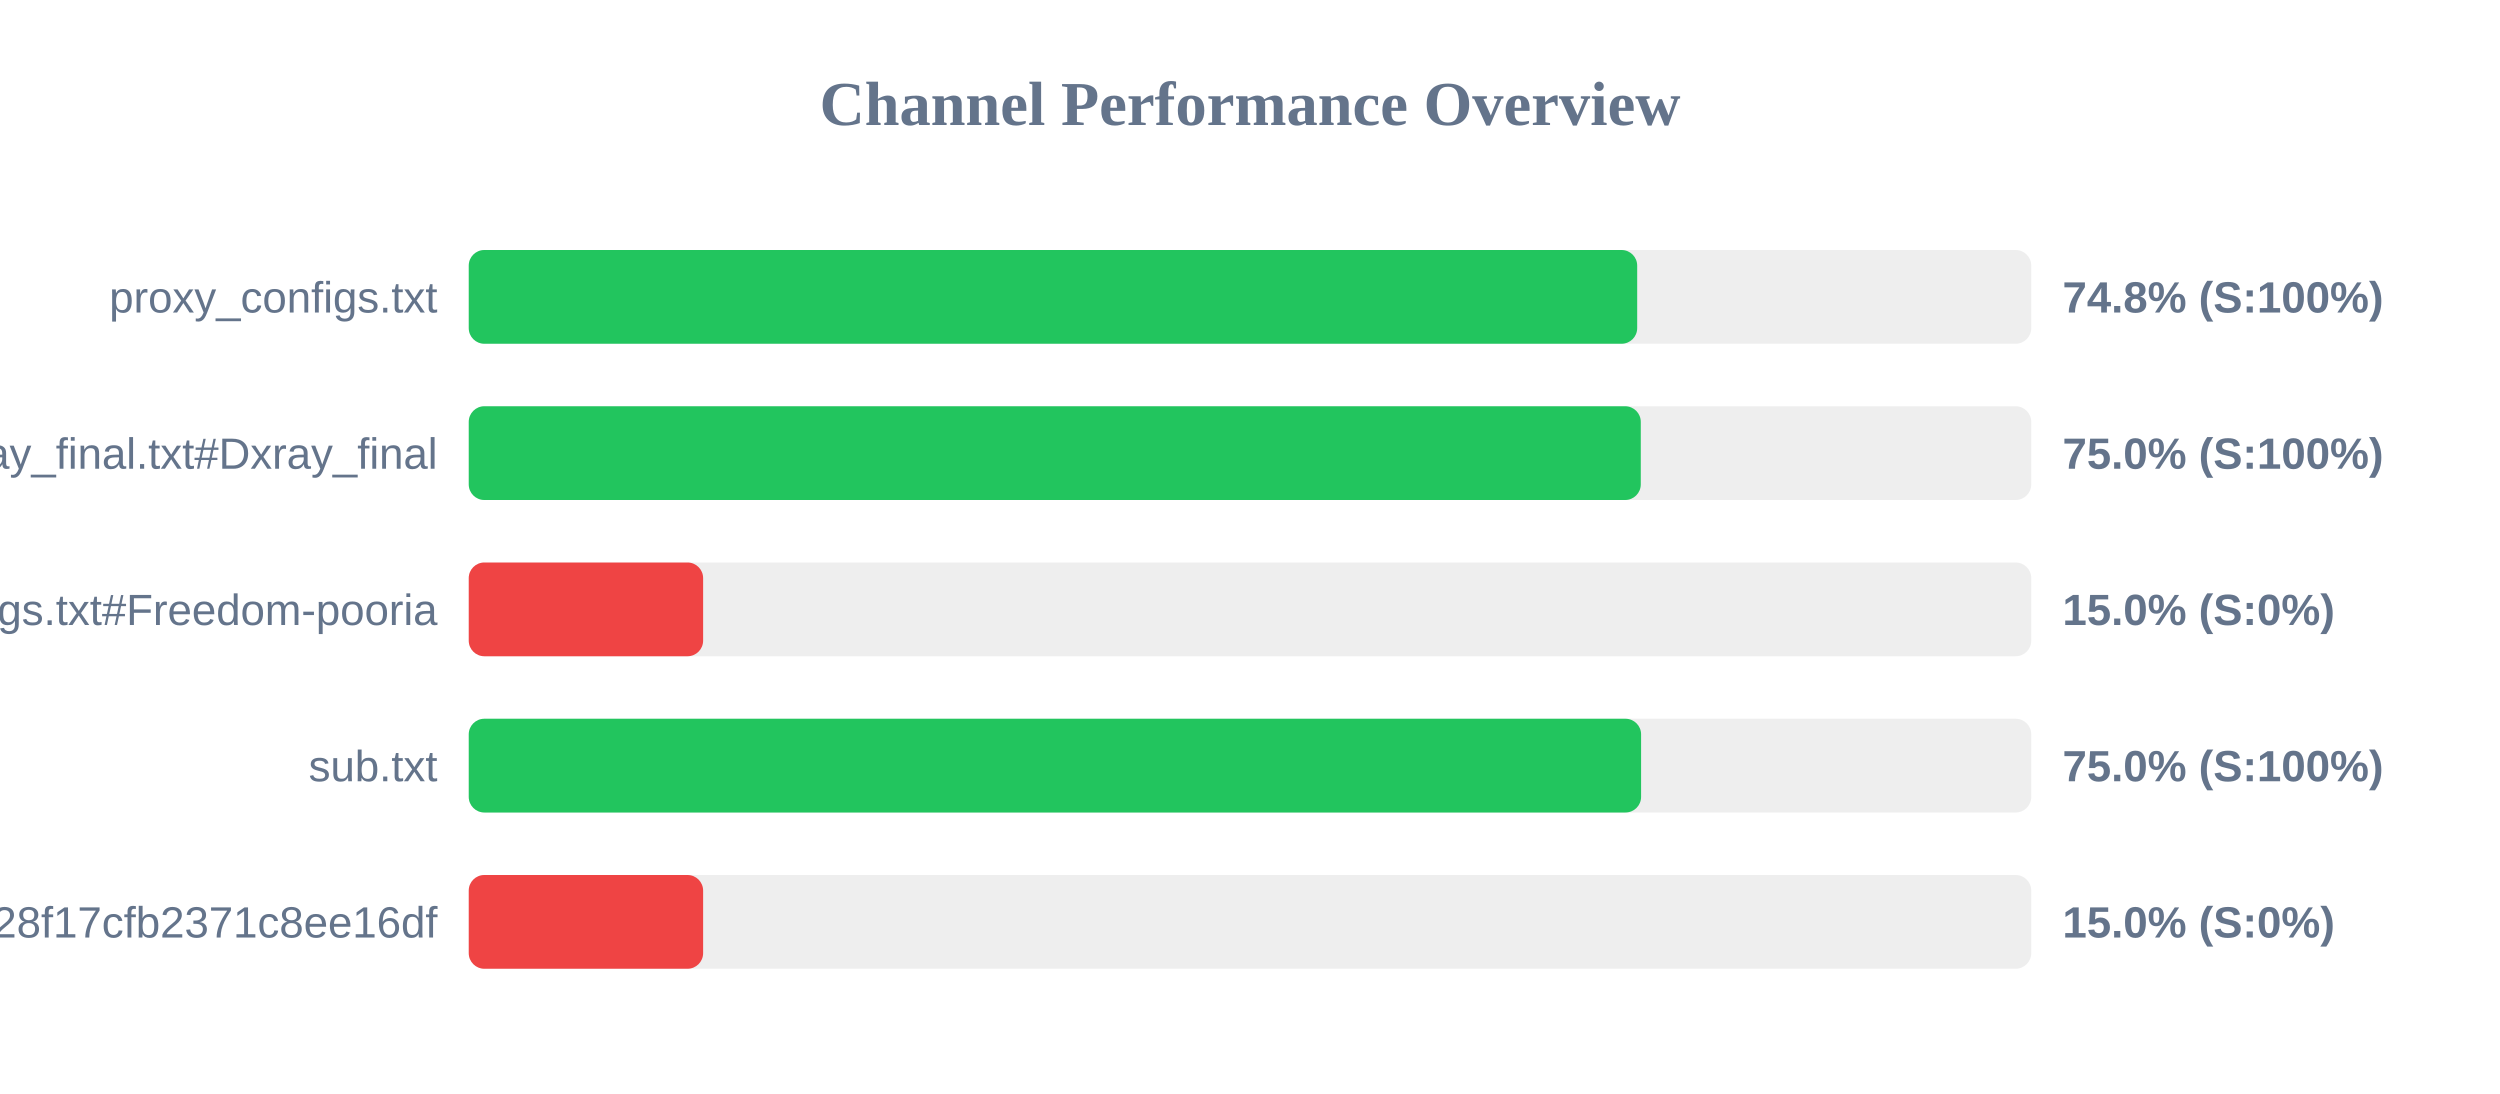
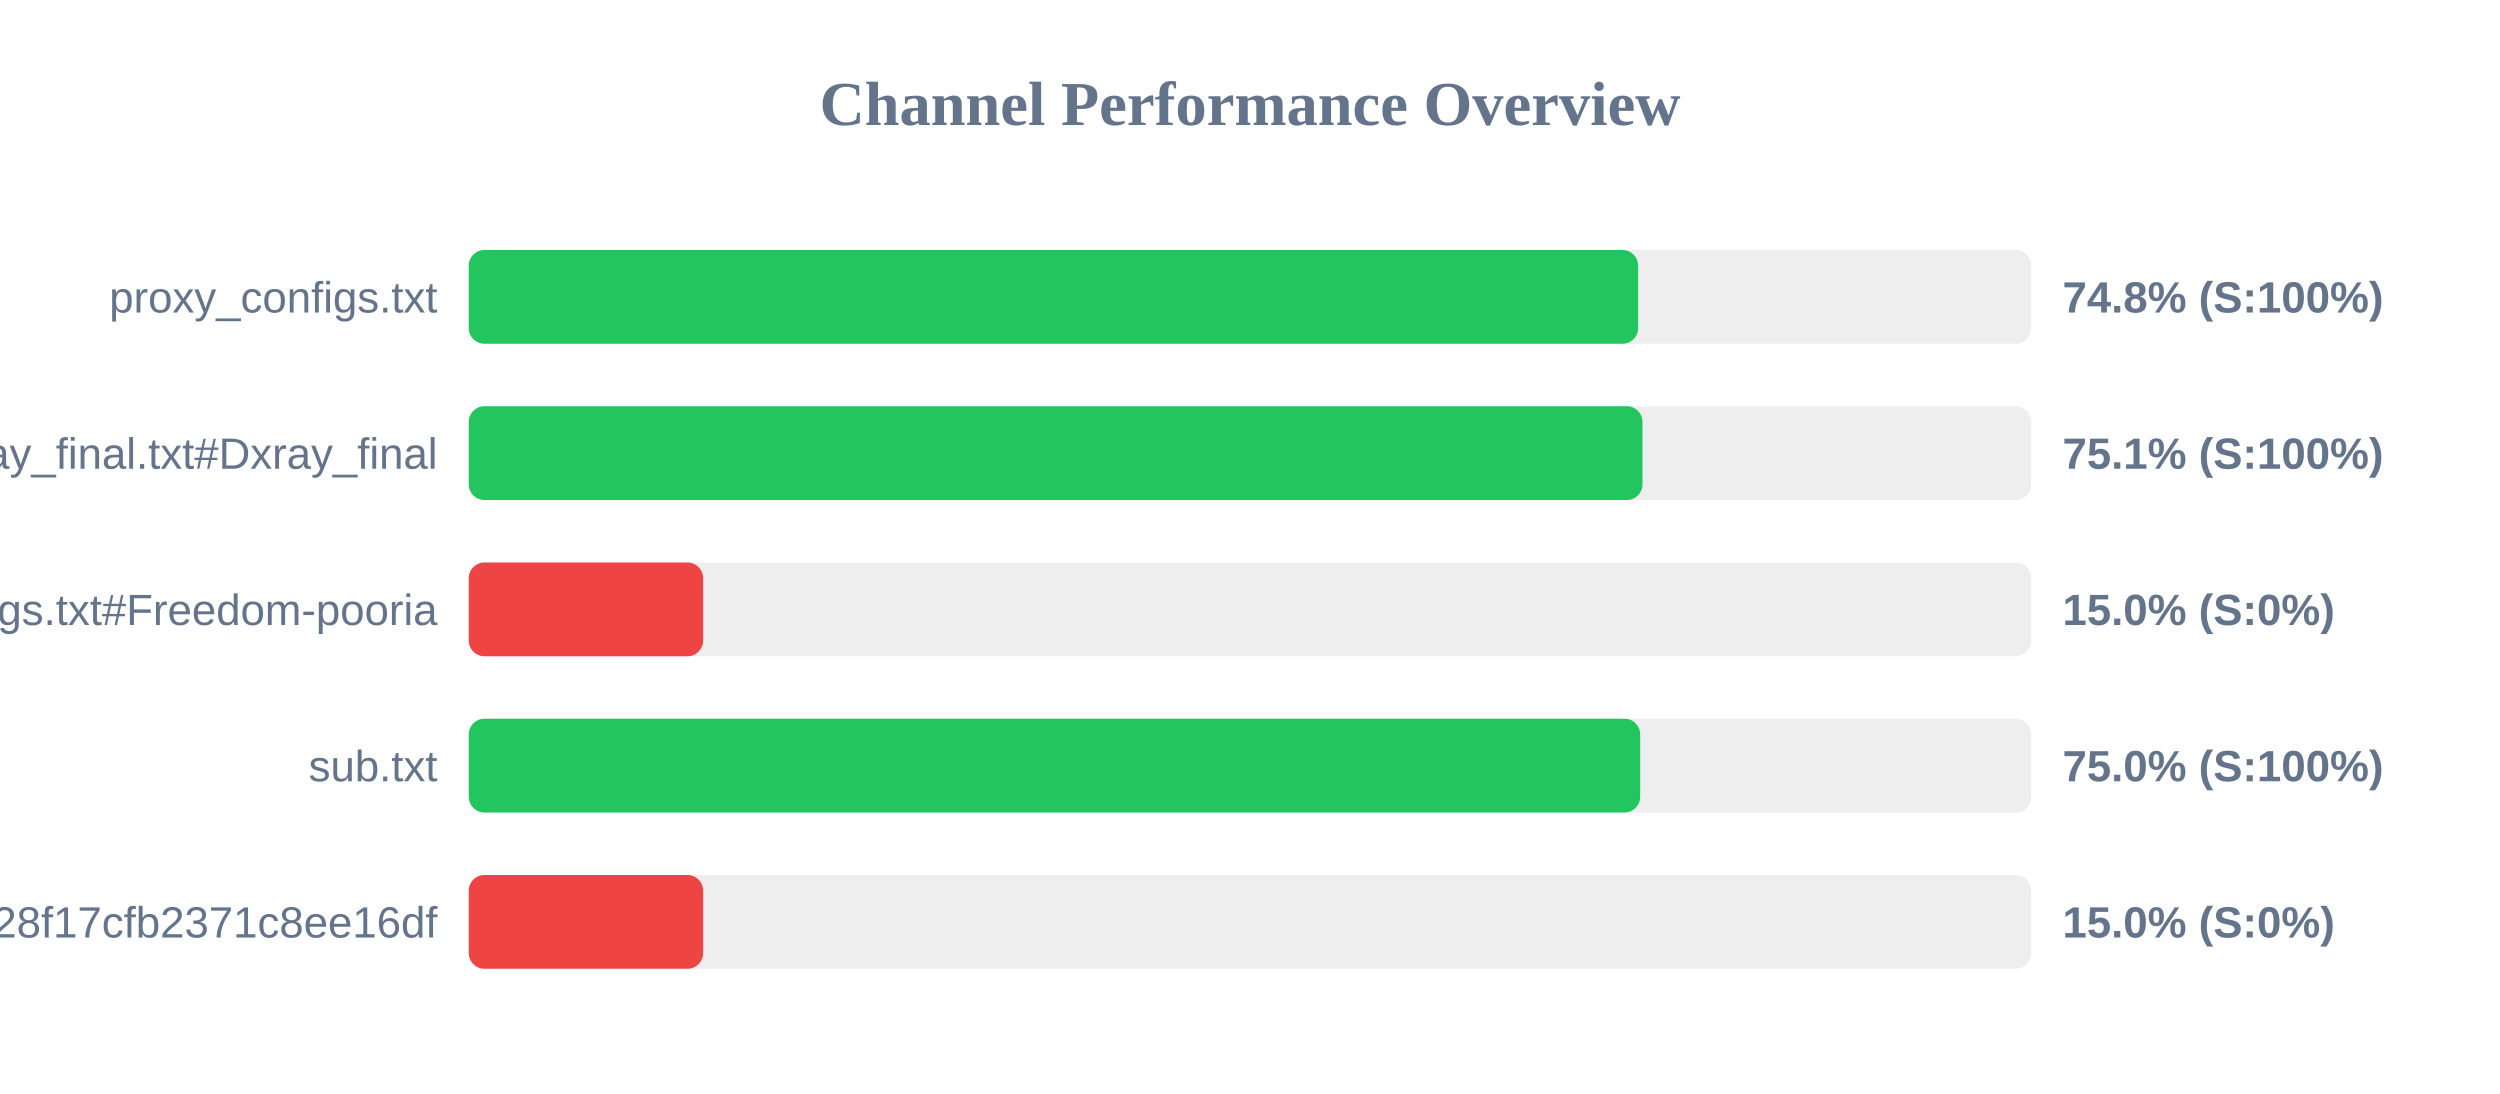
<svg xmlns="http://www.w3.org/2000/svg" width="800" height="350" version="1.1">
  <style>
        .row { font: 14px Arial; fill: #64748b; }
        .score { font: bold 14px Arial; fill: #64748b; }
    </style>
  <text x="400" y="40" text-anchor="middle" font-size="20px" font-weight="bold" fill="#64748b">Channel Performance Overview</text>
  <rect x="150" y="80" width="500" height="30" fill="#eee" rx="5" />
-   <rect x="150" y="80" width="373.9" height="30" fill="#22c55e" rx="5" />
+   <rect x="150" y="80" width="374.2" height="30" fill="#22c55e" rx="5" />
  <text x="140" y="100" text-anchor="end" class="row">proxy_configs.txt</text>
  <text x="660" y="100" text-anchor="start" class="score">74.8% (S:100%)</text>
  <rect x="150" y="130" width="500" height="30" fill="#eee" rx="5" />
-   <rect x="150" y="130" width="375.05" height="30" fill="#22c55e" rx="5" />
+   <rect x="150" y="130" width="375.6" height="30" fill="#22c55e" rx="5" />
  <text x="140" y="150" text-anchor="end" class="row">xray_final.txt#Dxray_final</text>
-   <text x="660" y="150" text-anchor="start" class="score">75.0% (S:100%)</text>
+   <text x="660" y="150" text-anchor="start" class="score">75.1% (S:100%)</text>
  <rect x="150" y="180" width="500" height="30" fill="#eee" rx="5" />
  <rect x="150" y="180" width="75.0" height="30" fill="#ef4444" rx="5" />
  <text x="140" y="200" text-anchor="end" class="row">v2ray_configs.txt#Freedom-pooria</text>
  <text x="660" y="200" text-anchor="start" class="score">15.0% (S:0%)</text>
  <rect x="150" y="230" width="500" height="30" fill="#eee" rx="5" />
-   <rect x="150" y="230" width="375.15" height="30" fill="#22c55e" rx="5" />
+   <rect x="150" y="230" width="374.85" height="30" fill="#22c55e" rx="5" />
  <text x="140" y="250" text-anchor="end" class="row">sub.txt</text>
  <text x="660" y="250" text-anchor="start" class="score">75.0% (S:100%)</text>
  <rect x="150" y="280" width="500" height="30" fill="#eee" rx="5" />
  <rect x="150" y="280" width="75.0" height="30" fill="#ef4444" rx="5" />
  <text x="140" y="300" text-anchor="end" class="row">?token=fedfed7b41b828f17cfb2371c8ee16df</text>
  <text x="660" y="300" text-anchor="start" class="score">15.0% (S:0%)</text>
</svg>
